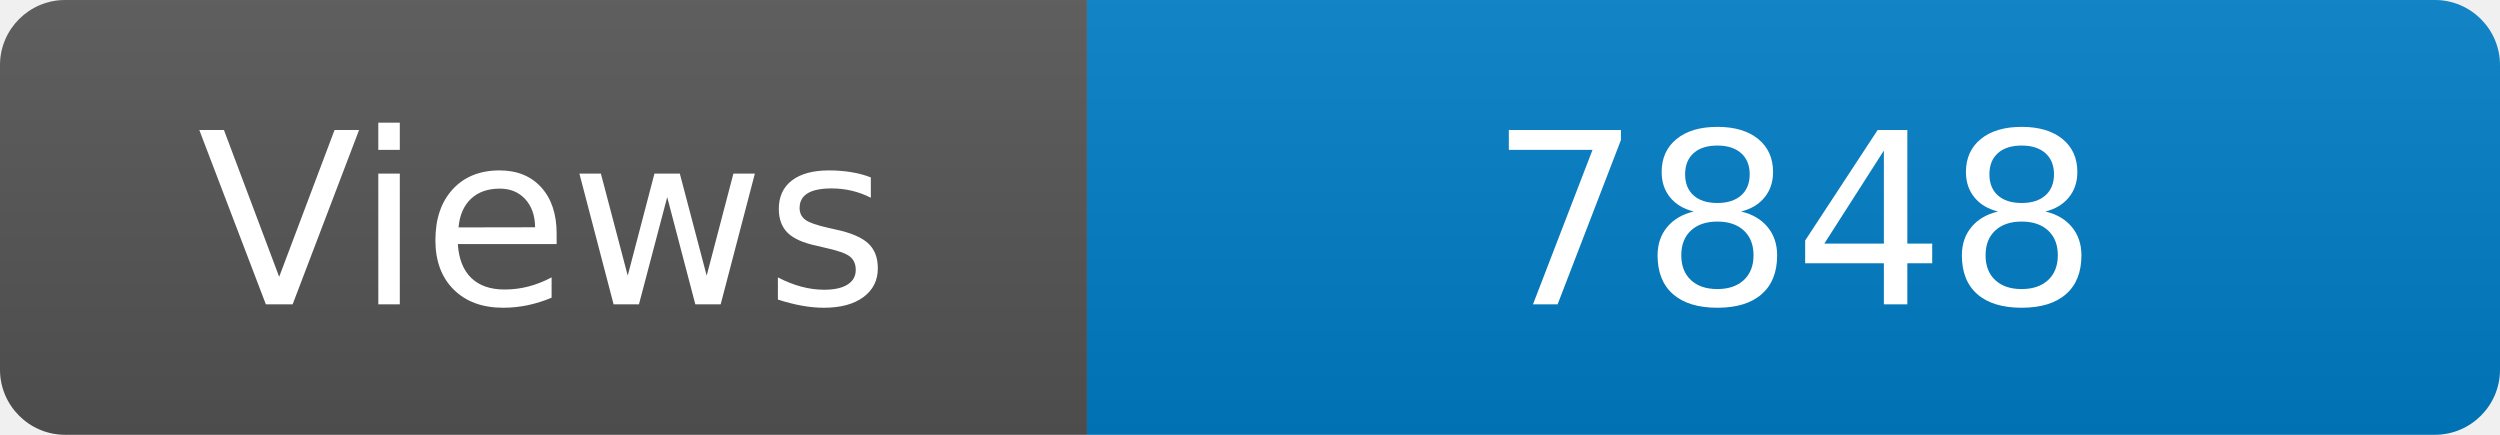
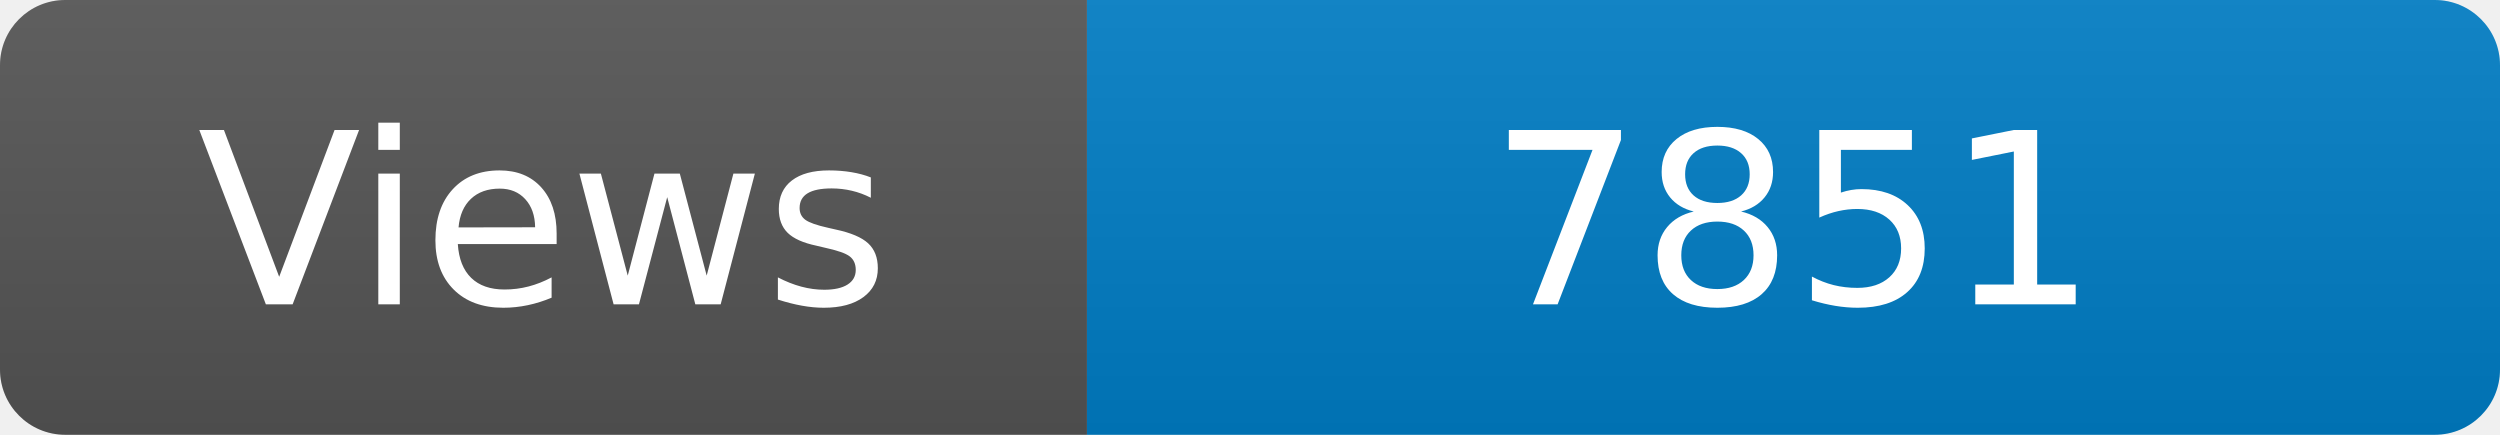
<svg xmlns="http://www.w3.org/2000/svg" width="115" height="20" role="img" aria-label="Maintained?: yes">
  <linearGradient id="s" x2="0" y2="100%">
    <stop offset="0" stop-color="#bbb" stop-opacity=".1" />
    <stop offset="1" stop-opacity=".1" />
  </linearGradient>
  <clipPath id="r">
    <rect width="115" height="20" rx="3" fill="#fff" />
  </clipPath>
  <g clip-path="url(#r)">
    <rect width="50" height="20" fill="#555" />
    <rect x="50" width="160" height="20" fill="#007ec6" />
    <rect width="115" height="20" fill="url(#s)" />
  </g>
  <g fill="#fff" text-anchor="middle" font-family="Verdana,Geneva,DejaVu Sans,sans-serif" font-size="110">
    <text x="250" y="140" transform="scale(.1)" fill="#fff">Views</text>
-     <text x="825" y="140" transform="scale(.1)" fill="#fff">7848</text>
+     <text x="825" y="140" transform="scale(.1)" fill="#fff">7851</text>
  </g>
</svg>
